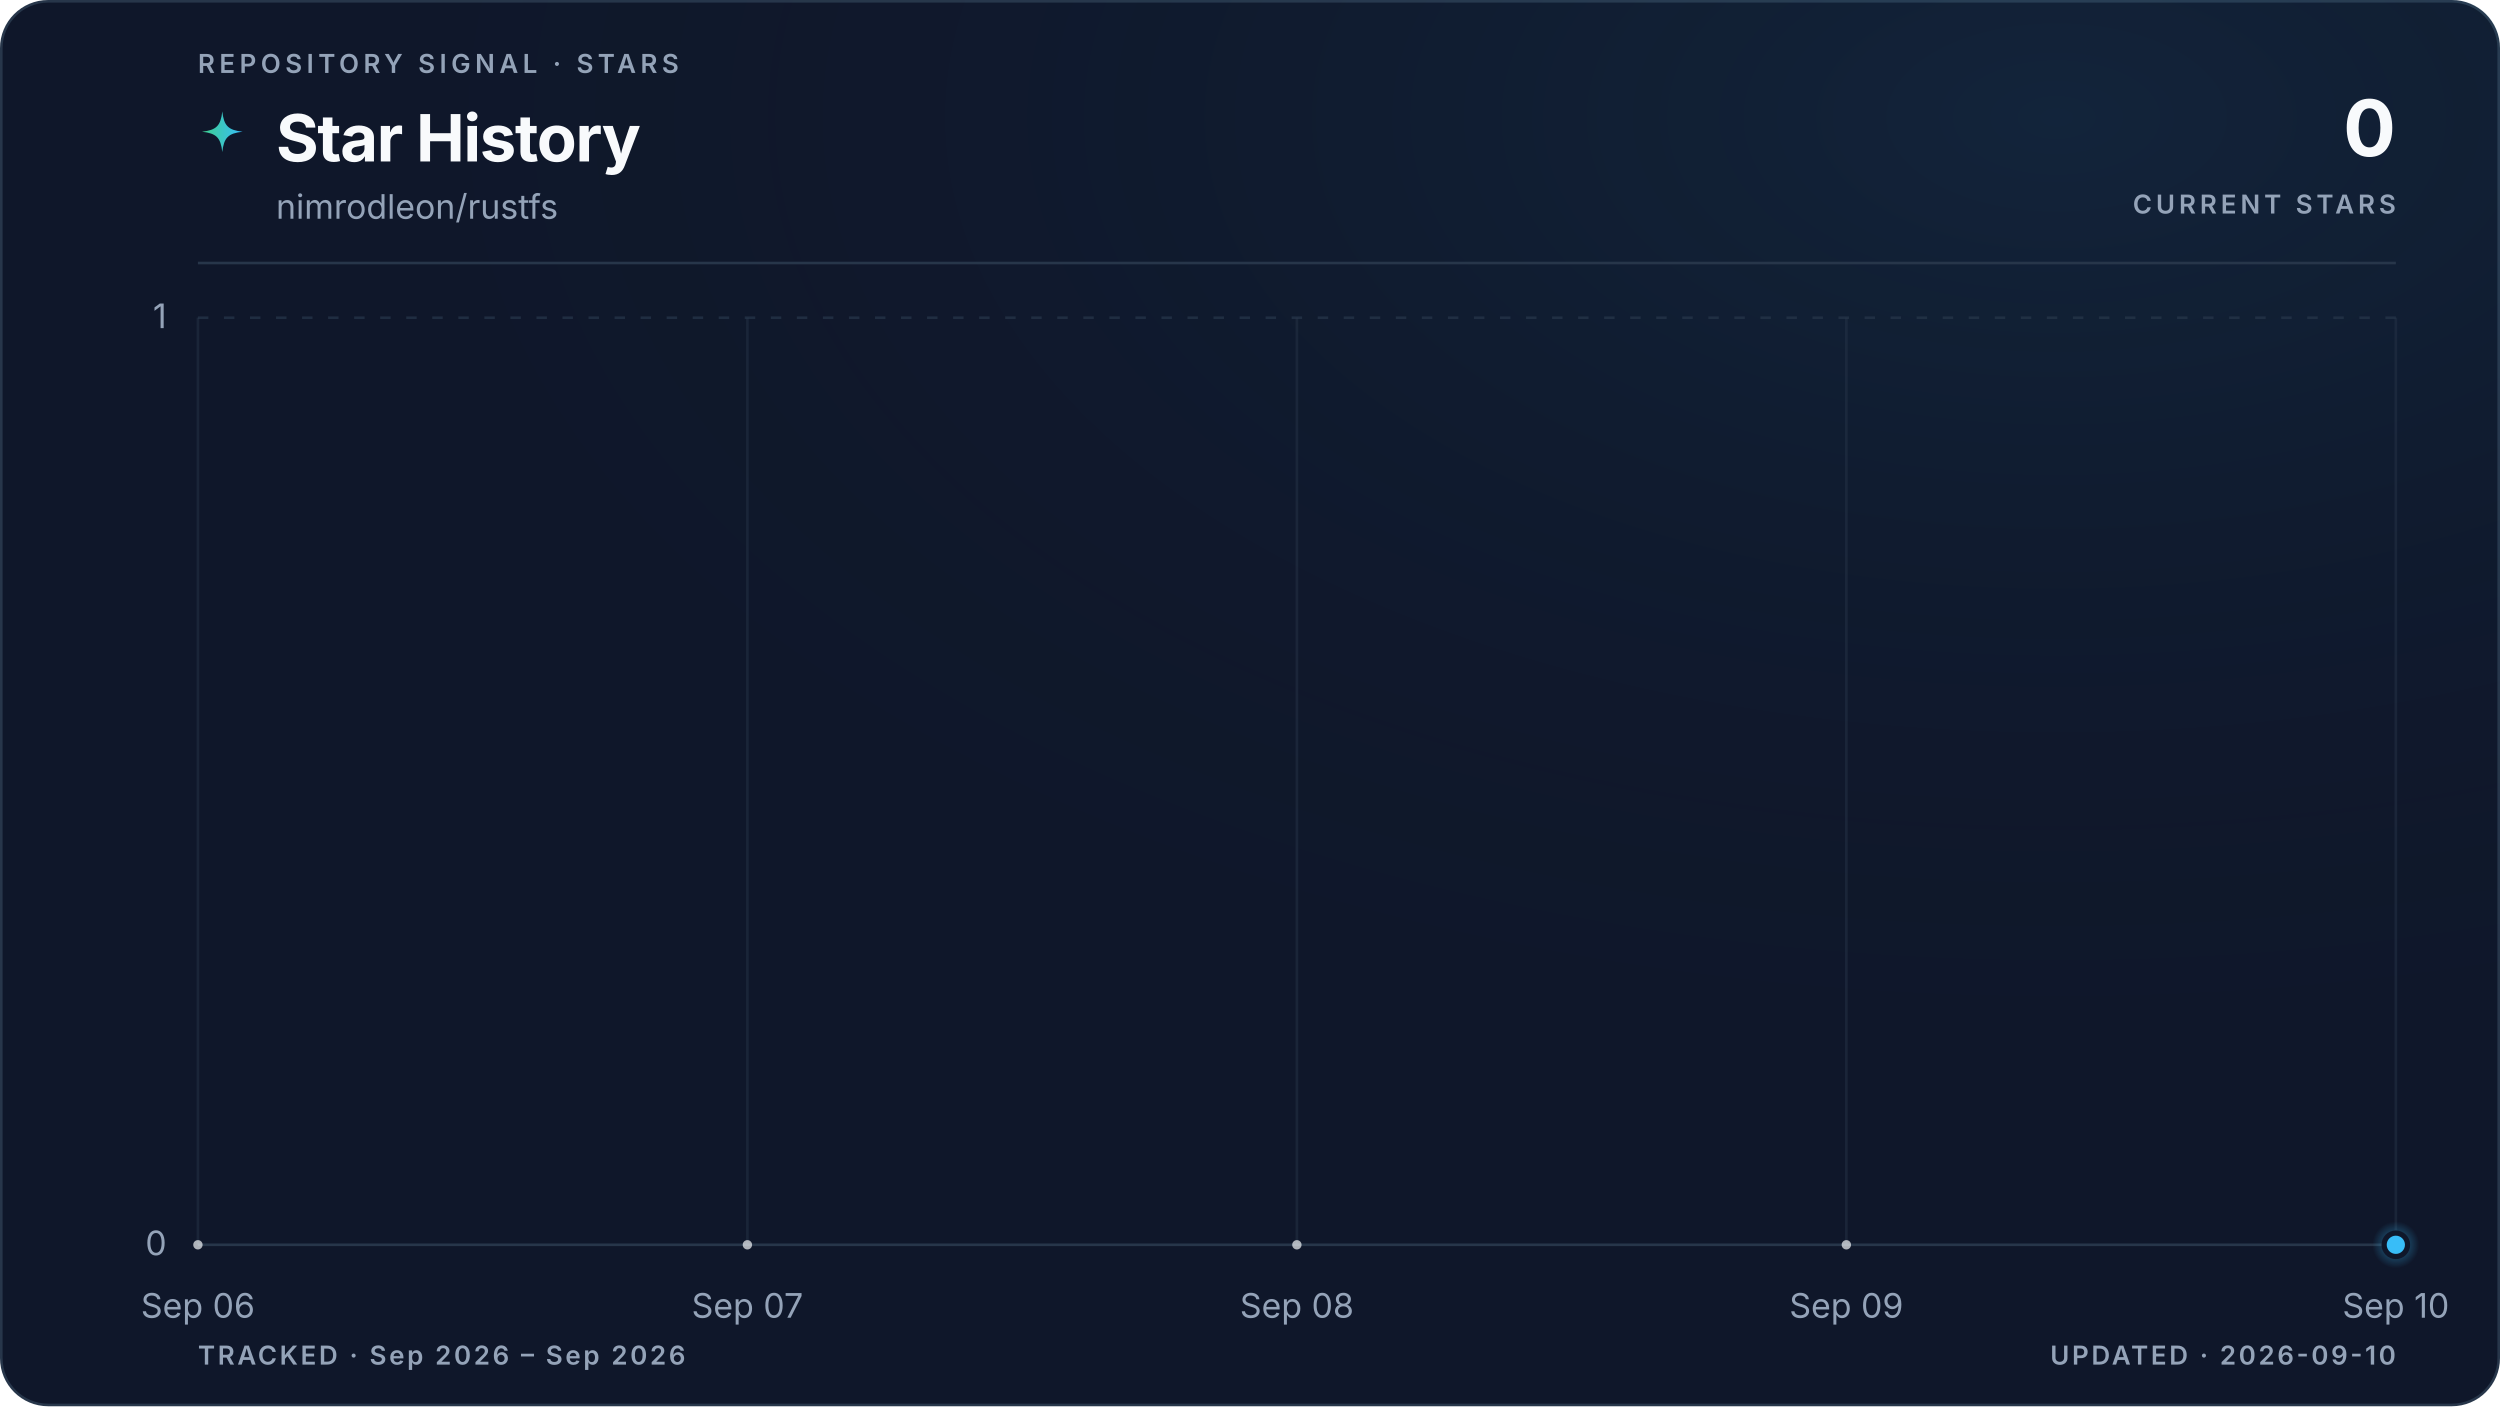
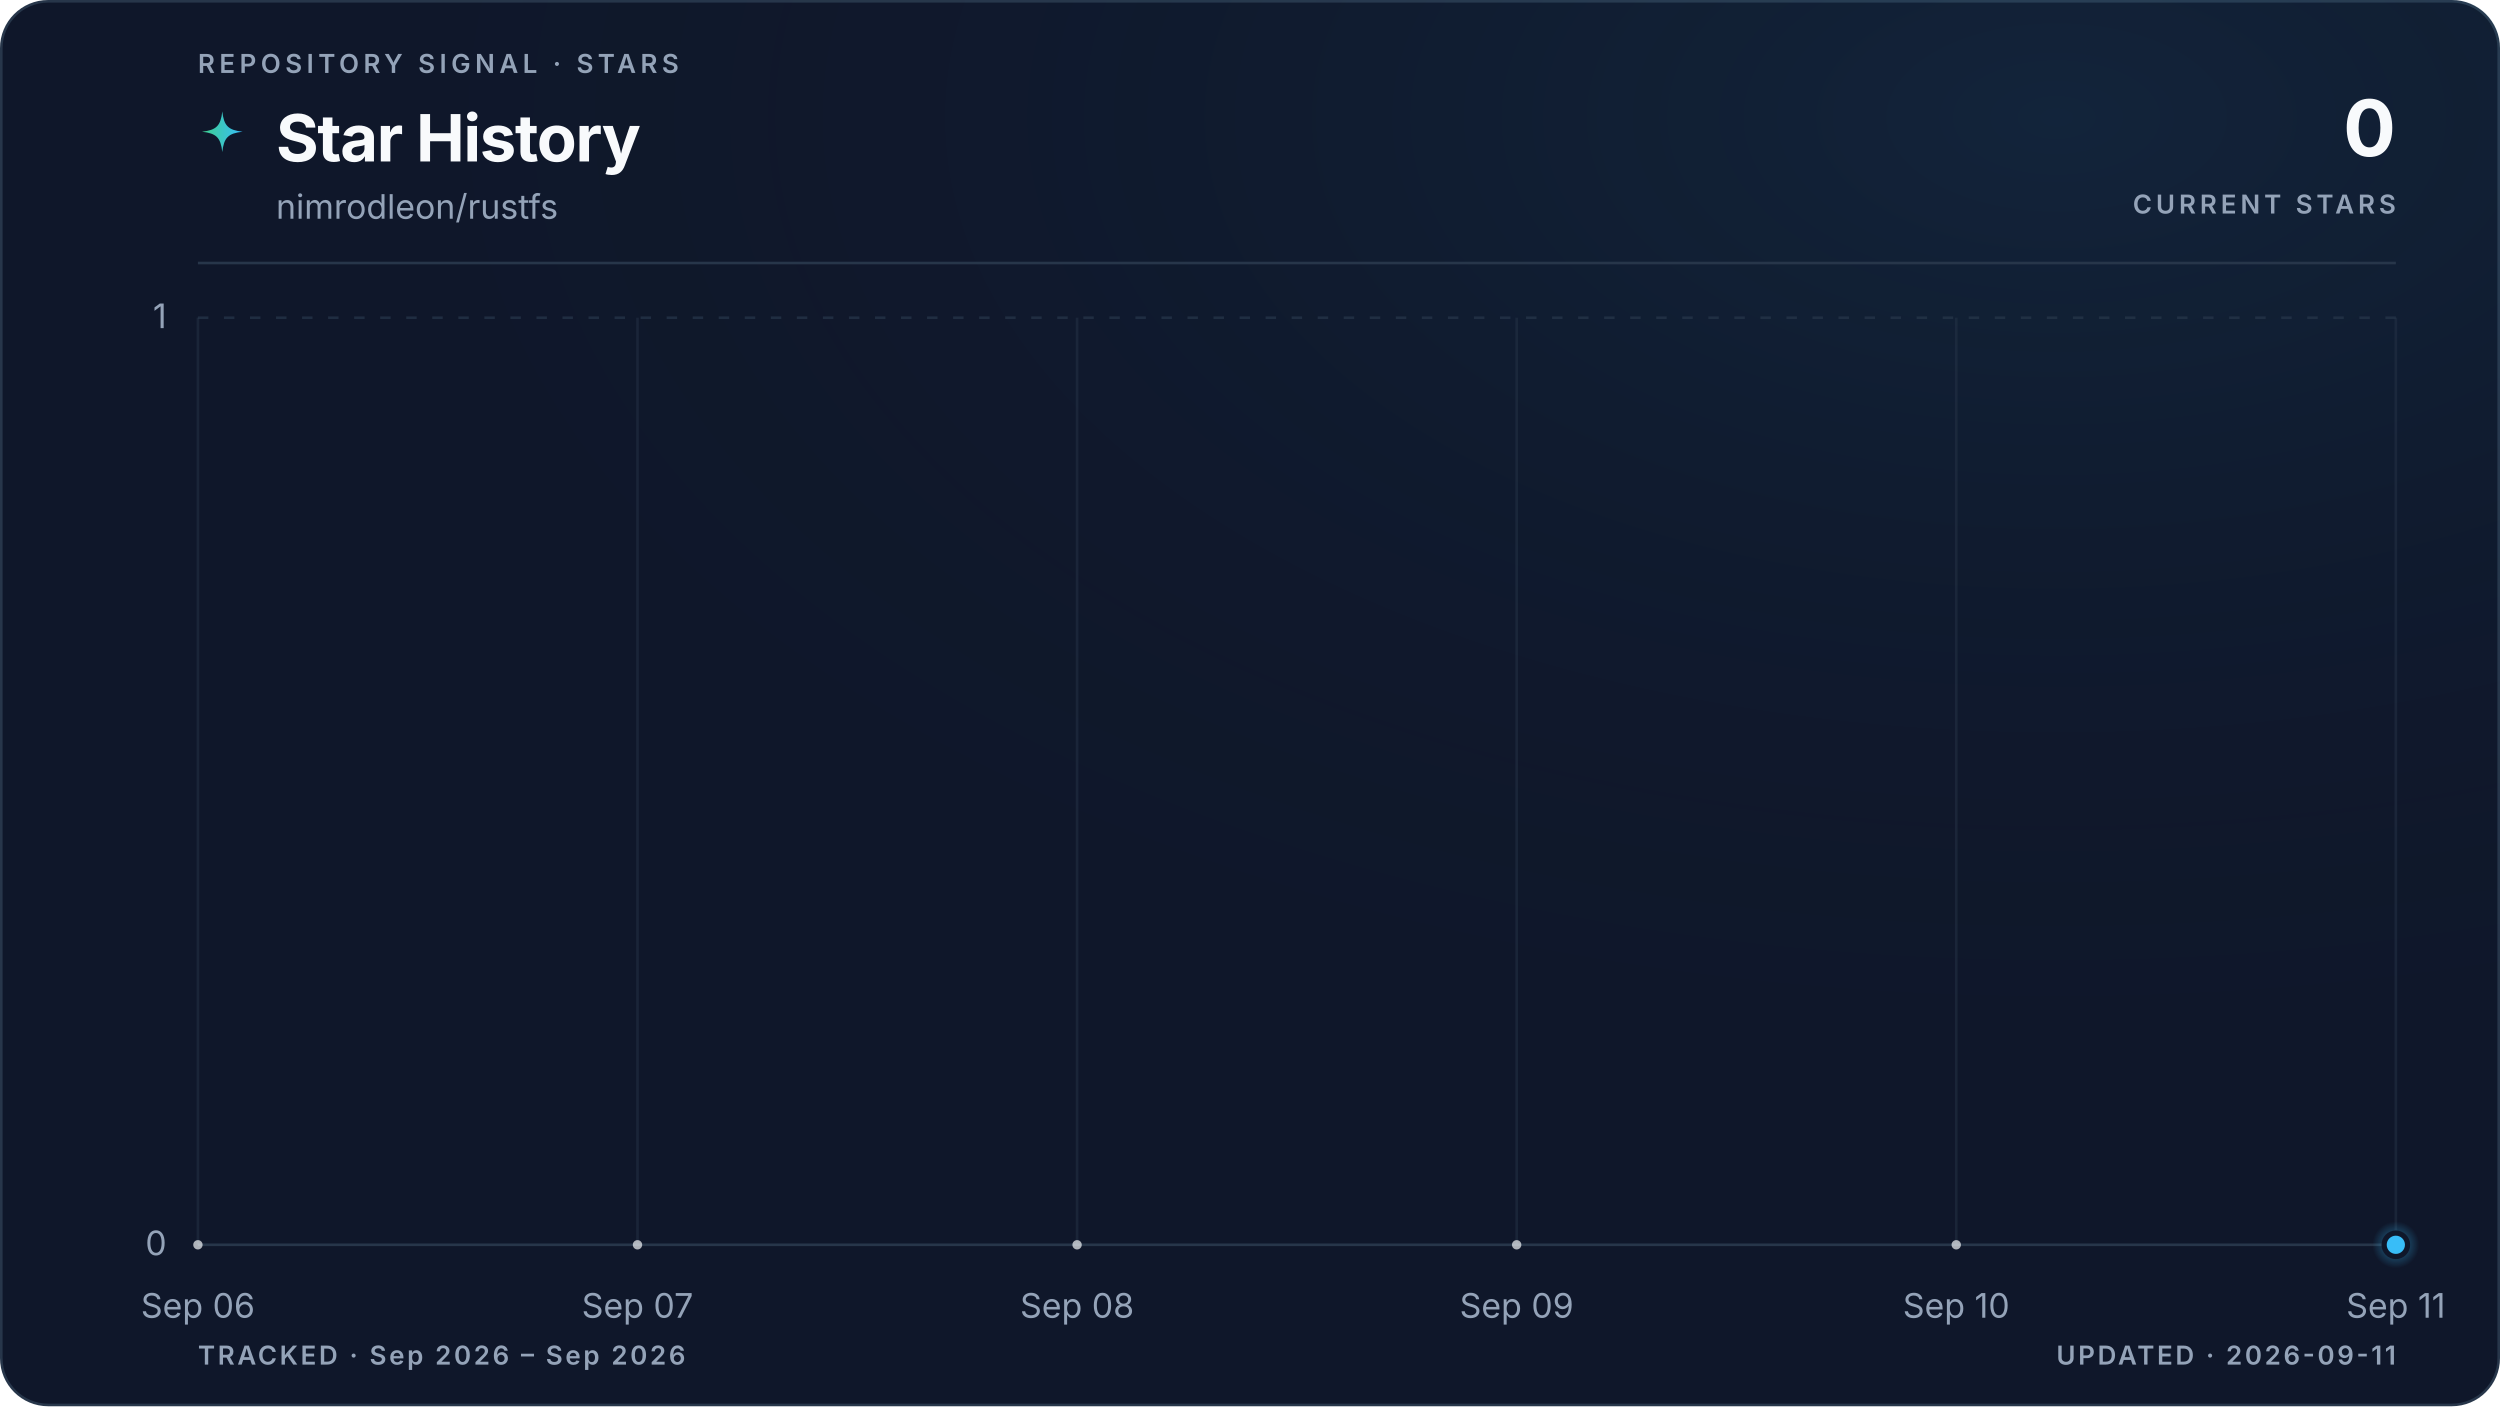
<svg xmlns="http://www.w3.org/2000/svg" viewBox="0 0 960 540" role="img" aria-labelledby="title description" data-style="gradient" data-variant="glow" data-layout="editorial" data-animated="true">
  <defs>
    <linearGradient id="trend" x1="0" y1="0" x2="1" y2="0">
      <stop offset="0%" stop-color="#3ecf8e" />
      <stop offset="100%" stop-color="#38bdf8" />
    </linearGradient>
    <linearGradient id="area" x1="0" y1="0" x2="0" y2="1">
      <stop offset="0%" stop-color="#3ecf8e" stop-opacity="0.22" />
      <stop offset="55%" stop-color="#38bdf8" stop-opacity="0.06" />
      <stop offset="100%" stop-color="#38bdf8" stop-opacity="0" />
    </linearGradient>
    <radialGradient id="marker-halo" cx="50%" cy="50%" r="50%">
      <stop offset="0%" stop-color="#38bdf8" stop-opacity="0.55" />
      <stop offset="100%" stop-color="#38bdf8" stop-opacity="0" />
    </radialGradient>
    <radialGradient id="surface-glow" cx="82%" cy="8%" r="70%">
      <stop offset="0%" stop-color="#38bdf8" stop-opacity="0.08" />
      <stop offset="100%" stop-color="#0f172a" stop-opacity="0" />
    </radialGradient>
    <filter id="trend-glow" x="-20%" y="-20%" width="140%" height="140%">
      <feGaussianBlur stdDeviation="5" />
    </filter>
  </defs>
  <style>
.trend-enter{transform-box:fill-box;transform-origin:center;animation:trend-enter 520ms cubic-bezier(0.16,1,0.3,1)}
.marker-enter{transform-box:fill-box;transform-origin:center;animation:marker-enter 320ms cubic-bezier(0.16,1,0.3,1) 200ms both}
.marker-pulse{transform-box:fill-box;transform-origin:center;animation:marker-pulse 2.6s ease-out infinite}
@keyframes trend-enter{from{opacity:.35;transform:translateY(10px)}to{opacity:1;transform:translateY(0)}}
@keyframes marker-enter{from{opacity:0;transform:scale(.4)}to{opacity:1;transform:scale(1)}}
@keyframes marker-pulse{0%{opacity:.5;transform:scale(.7)}70%,100%{opacity:0;transform:scale(2.1)}}
@media (prefers-reduced-motion:reduce){.trend-enter,.marker-enter,.marker-pulse{animation:none!important}}
@media (prefers-reduced-motion:reduce){.marker-pulse{opacity:0}}
</style>
  <rect x="0.5" y="0.5" width="959" height="539" fill="#0f172a" stroke="#27364a" stroke-width="1" rx="18" />
  <rect width="960" height="540" fill="url(#surface-glow)" rx="18" />
  <text x="76" y="28" fill="#94a3b8" font-family="ui-sans-serif, system-ui, -apple-system, BlinkMacSystemFont, 'Segoe UI', sans-serif" font-size="10" font-weight="600" letter-spacing="1.7">REPOSITORY SIGNAL · STARS</text>
  <path d="M12 1c.8 7.1 2.9 9.2 10 10-7.1.8-9.2 2.9-10 10-.8-7.1-2.9-9.2-10-10 7.1-.8 9.2-2.9 10-10Z" transform="translate(76 42) scale(.78)" fill="url(#trend)" aria-hidden="true" />
  <text x="106" y="62" fill="#f8fafc" font-family="ui-sans-serif, system-ui, -apple-system, BlinkMacSystemFont, 'Segoe UI', sans-serif" font-size="25" font-weight="700" letter-spacing="-0.5">Star History</text>
  <text x="106" y="84" fill="#94a3b8" font-family="ui-sans-serif, system-ui, -apple-system, BlinkMacSystemFont, 'Segoe UI', sans-serif" font-size="13">nimrodleon/rustfs</text>
  <text x="920" y="60" fill="#f8fafc" font-family="ui-sans-serif, system-ui, -apple-system, BlinkMacSystemFont, 'Segoe UI', sans-serif" font-size="30" font-weight="700" letter-spacing="-0.6" text-anchor="end">0</text>
  <text x="920" y="82" fill="#94a3b8" font-family="ui-sans-serif, system-ui, -apple-system, BlinkMacSystemFont, 'Segoe UI', sans-serif" font-size="10" font-weight="600" letter-spacing="1.5" text-anchor="end">CURRENT STARS</text>
  <line x1="76" y1="101" x2="920" y2="101" stroke="#27364a" stroke-width="1" />
  <line x1="76" y1="478.0" x2="920" y2="478.0" stroke="#27364a" stroke-width="1" stroke-dasharray="0" opacity="1" />
  <text x="64" y="482.0" fill="#94a3b8" font-family="ui-sans-serif, system-ui, -apple-system, BlinkMacSystemFont, 'Segoe UI', sans-serif" font-size="13" text-anchor="end">0</text>
  <line x1="76" y1="122.0" x2="920" y2="122.0" stroke="#27364a" stroke-width="1" stroke-dasharray="4 6" opacity="0.7" />
  <text x="64" y="126.0" fill="#94a3b8" font-family="ui-sans-serif, system-ui, -apple-system, BlinkMacSystemFont, 'Segoe UI', sans-serif" font-size="13" text-anchor="end">1</text>
  <line x1="76.0" y1="122" x2="76.0" y2="478" stroke="#27364a" stroke-width="1" opacity="0.45" />
  <text x="76.0" y="506" fill="#94a3b8" font-family="ui-sans-serif, system-ui, -apple-system, BlinkMacSystemFont, 'Segoe UI', sans-serif" font-size="13" text-anchor="middle">Sep 06</text>
-   <line x1="287.0" y1="122" x2="287.0" y2="478" stroke="#27364a" stroke-width="1" opacity="0.45" />
-   <text x="287.0" y="506" fill="#94a3b8" font-family="ui-sans-serif, system-ui, -apple-system, BlinkMacSystemFont, 'Segoe UI', sans-serif" font-size="13" text-anchor="middle">Sep 07</text>
-   <line x1="498.0" y1="122" x2="498.0" y2="478" stroke="#27364a" stroke-width="1" opacity="0.45" />
-   <text x="498.0" y="506" fill="#94a3b8" font-family="ui-sans-serif, system-ui, -apple-system, BlinkMacSystemFont, 'Segoe UI', sans-serif" font-size="13" text-anchor="middle">Sep 08</text>
-   <line x1="709.0" y1="122" x2="709.0" y2="478" stroke="#27364a" stroke-width="1" opacity="0.45" />
-   <text x="709.0" y="506" fill="#94a3b8" font-family="ui-sans-serif, system-ui, -apple-system, BlinkMacSystemFont, 'Segoe UI', sans-serif" font-size="13" text-anchor="middle">Sep 09</text>
+   <line x1="244.8" y1="122" x2="244.8" y2="478" stroke="#27364a" stroke-width="1" opacity="0.45" />
+   <text x="244.8" y="506" fill="#94a3b8" font-family="ui-sans-serif, system-ui, -apple-system, BlinkMacSystemFont, 'Segoe UI', sans-serif" font-size="13" text-anchor="middle">Sep 07</text>
+   <line x1="413.6" y1="122" x2="413.6" y2="478" stroke="#27364a" stroke-width="1" opacity="0.45" />
+   <text x="413.6" y="506" fill="#94a3b8" font-family="ui-sans-serif, system-ui, -apple-system, BlinkMacSystemFont, 'Segoe UI', sans-serif" font-size="13" text-anchor="middle">Sep 08</text>
+   <line x1="582.4" y1="122" x2="582.4" y2="478" stroke="#27364a" stroke-width="1" opacity="0.45" />
+   <text x="582.4" y="506" fill="#94a3b8" font-family="ui-sans-serif, system-ui, -apple-system, BlinkMacSystemFont, 'Segoe UI', sans-serif" font-size="13" text-anchor="middle">Sep 09</text>
+   <line x1="751.2" y1="122" x2="751.2" y2="478" stroke="#27364a" stroke-width="1" opacity="0.45" />
+   <text x="751.2" y="506" fill="#94a3b8" font-family="ui-sans-serif, system-ui, -apple-system, BlinkMacSystemFont, 'Segoe UI', sans-serif" font-size="13" text-anchor="middle">Sep 10</text>
  <line x1="920.0" y1="122" x2="920.0" y2="478" stroke="#27364a" stroke-width="1" opacity="0.45" />
-   <text x="920.0" y="506" fill="#94a3b8" font-family="ui-sans-serif, system-ui, -apple-system, BlinkMacSystemFont, 'Segoe UI', sans-serif" font-size="13" text-anchor="middle">Sep 10</text>
+   <text x="920.0" y="506" fill="#94a3b8" font-family="ui-sans-serif, system-ui, -apple-system, BlinkMacSystemFont, 'Segoe UI', sans-serif" font-size="13" text-anchor="middle">Sep 11</text>
  <g class="trend-enter">
-     <path d="M 76.0 478.0 C 146.3 478.0, 216.7 478.0, 287.0 478.0 C 357.3 478.0, 427.7 478.0, 498.0 478.0 C 568.3 478.0, 638.7 478.0, 709.0 478.0 C 779.3 478.0, 849.7 478.0, 920.0 478.0 L 920.0 478.0 L 76.0 478.0 Z" fill="url(#area)" />
-     <path d="M 76.0 478.0 C 146.3 478.0, 216.7 478.0, 287.0 478.0 C 357.3 478.0, 427.7 478.0, 498.0 478.0 C 568.3 478.0, 638.7 478.0, 709.0 478.0 C 779.3 478.0, 849.7 478.0, 920.0 478.0" fill="none" stroke="url(#trend)" stroke-width="10" stroke-linecap="round" stroke-linejoin="round" opacity="0.10" filter="url(#trend-glow)" />
-     <path d="M 76.0 478.0 C 146.3 478.0, 216.7 478.0, 287.0 478.0 C 357.3 478.0, 427.7 478.0, 498.0 478.0 C 568.3 478.0, 638.7 478.0, 709.0 478.0 C 779.3 478.0, 849.7 478.0, 920.0 478.0" fill="none" stroke="url(#trend)" stroke-width="3" stroke-linecap="round" stroke-linejoin="round" />
-     <g data-point-count="4" fill="#f8fafc" opacity="0.68">
+     <path d="M 76.0 478.0 C 132.3 478.0, 188.5 478.0, 244.8 478.0 C 301.1 478.0, 357.3 478.0, 413.6 478.0 C 469.9 478.0, 526.1 478.0, 582.4 478.0 C 638.7 478.0, 694.9 478.0, 751.2 478.0 C 807.5 478.0, 863.7 478.0, 920.0 478.0 L 920.0 478.0 L 76.0 478.0 Z" fill="url(#area)" />
+     <path d="M 76.0 478.0 C 132.3 478.0, 188.5 478.0, 244.8 478.0 C 301.1 478.0, 357.3 478.0, 413.6 478.0 C 469.9 478.0, 526.1 478.0, 582.4 478.0 C 638.7 478.0, 694.9 478.0, 751.2 478.0 C 807.5 478.0, 863.7 478.0, 920.0 478.0" fill="none" stroke="url(#trend)" stroke-width="10" stroke-linecap="round" stroke-linejoin="round" opacity="0.10" filter="url(#trend-glow)" />
+     <path d="M 76.0 478.0 C 132.3 478.0, 188.5 478.0, 244.8 478.0 C 301.1 478.0, 357.3 478.0, 413.6 478.0 C 469.9 478.0, 526.1 478.0, 582.4 478.0 C 638.7 478.0, 694.9 478.0, 751.2 478.0 C 807.5 478.0, 863.7 478.0, 920.0 478.0" fill="none" stroke="url(#trend)" stroke-width="3" stroke-linecap="round" stroke-linejoin="round" />
+     <g data-point-count="5" fill="#f8fafc" opacity="0.68">
      <circle cx="76.0" cy="478.0" r="1.8" />
-       <circle cx="287.0" cy="478.0" r="1.8" />
-       <circle cx="498.0" cy="478.0" r="1.8" />
-       <circle cx="709.0" cy="478.0" r="1.8" />
+       <circle cx="244.8" cy="478.0" r="1.8" />
+       <circle cx="413.6" cy="478.0" r="1.8" />
+       <circle cx="582.4" cy="478.0" r="1.8" />
+       <circle cx="751.2" cy="478.0" r="1.8" />
    </g>
  </g>
  <g class="marker-enter">
    <circle class="marker-pulse" cx="920.0" cy="478.0" r="9" fill="url(#marker-halo)" />
    <circle cx="920.0" cy="478.0" r="4.5" fill="#38bdf8" stroke="#0f172a" stroke-width="2" />
  </g>
  <text x="76" y="524" fill="#94a3b8" font-family="ui-sans-serif, system-ui, -apple-system, BlinkMacSystemFont, 'Segoe UI', sans-serif" font-size="10" font-weight="600" letter-spacing="1">TRACKED · Sep 2026 – Sep 2026</text>
-   <text x="920" y="524" fill="#94a3b8" font-family="ui-sans-serif, system-ui, -apple-system, BlinkMacSystemFont, 'Segoe UI', sans-serif" font-size="10" font-weight="600" letter-spacing="1" text-anchor="end">UPDATED · 2026-09-10</text>
+   <text x="920" y="524" fill="#94a3b8" font-family="ui-sans-serif, system-ui, -apple-system, BlinkMacSystemFont, 'Segoe UI', sans-serif" font-size="10" font-weight="600" letter-spacing="1" text-anchor="end">UPDATED · 2026-09-11</text>
</svg>
